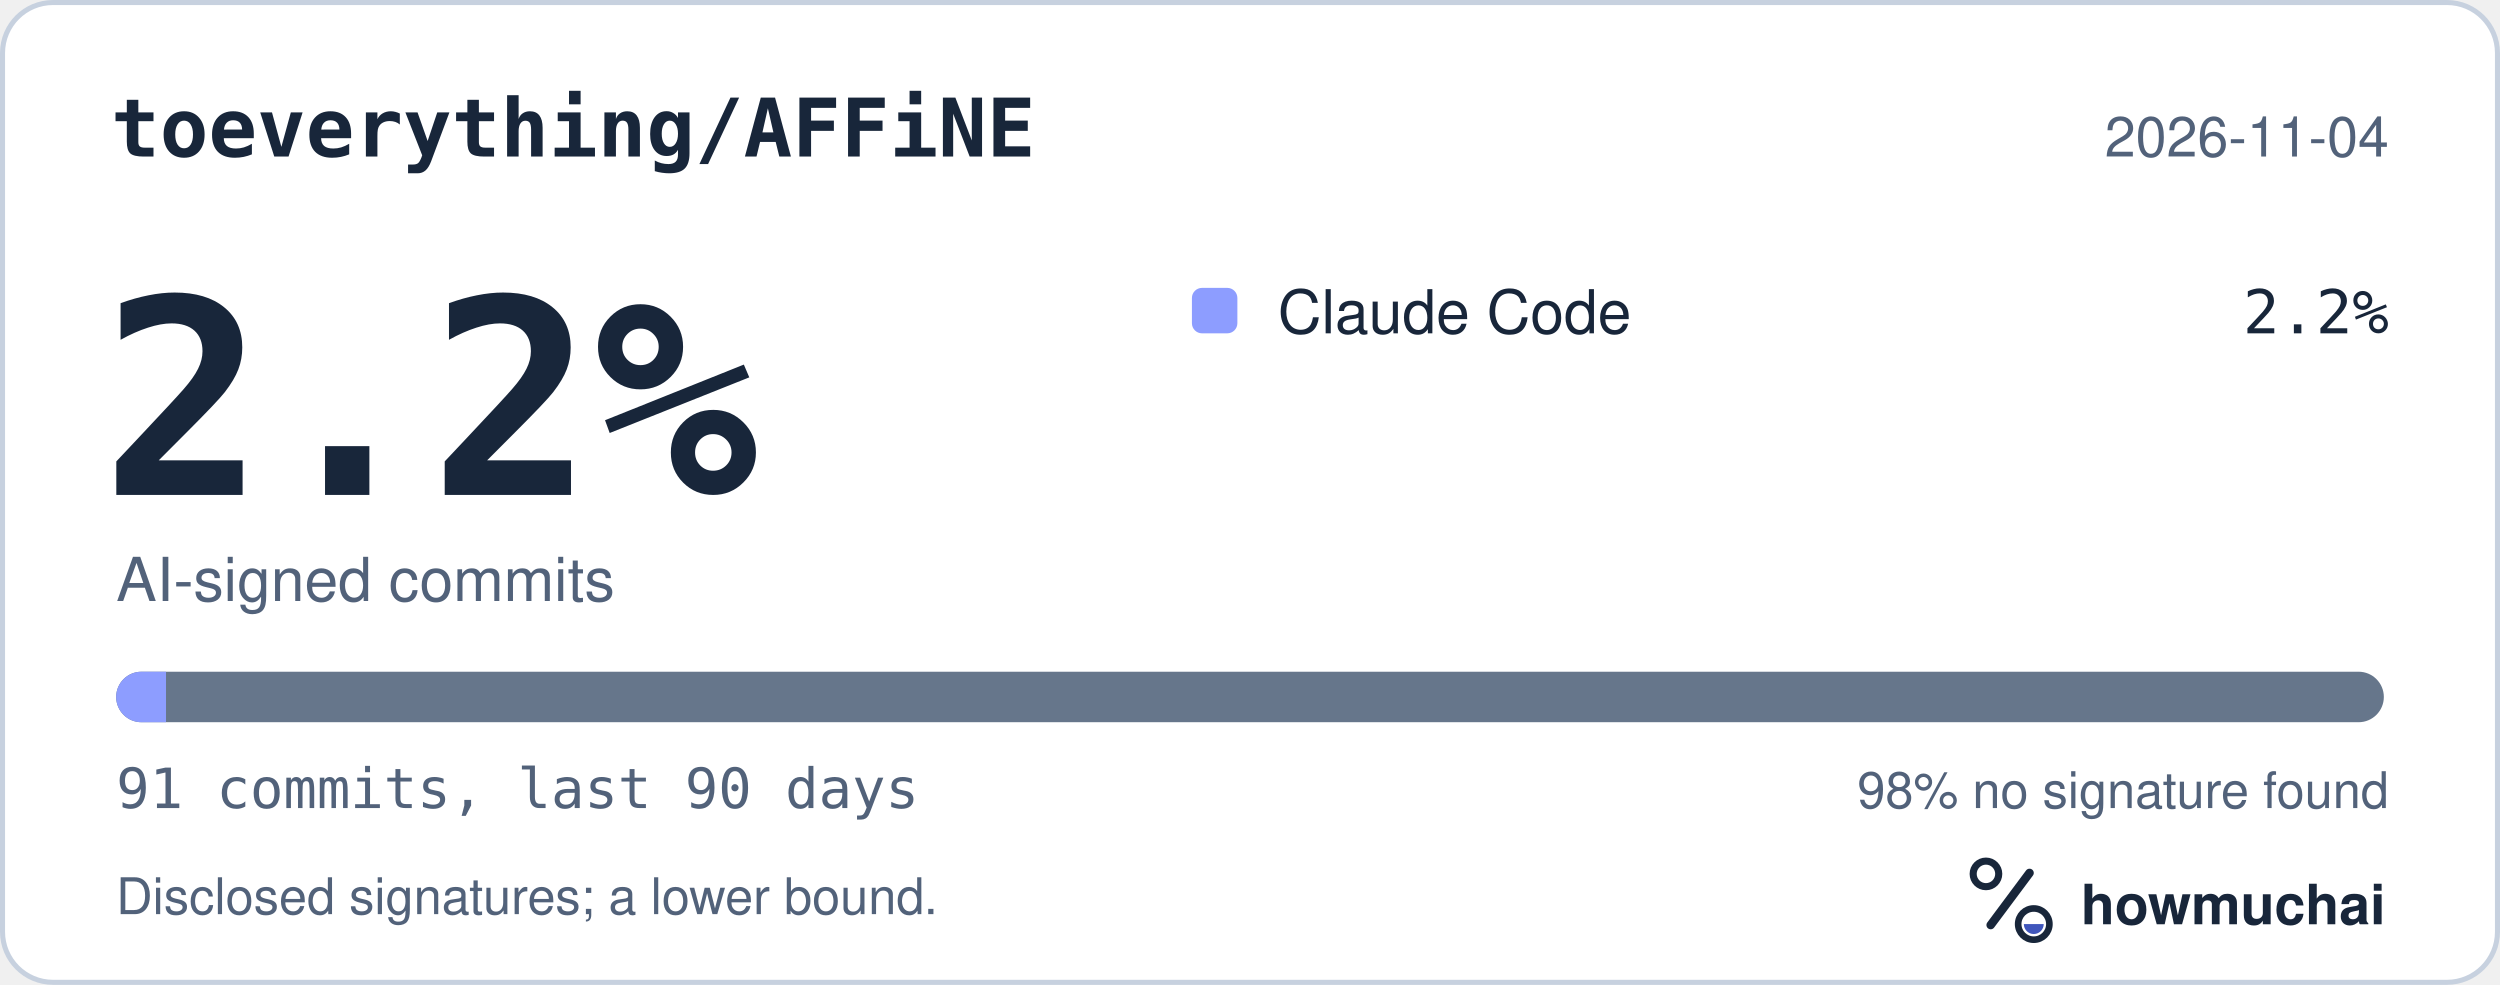
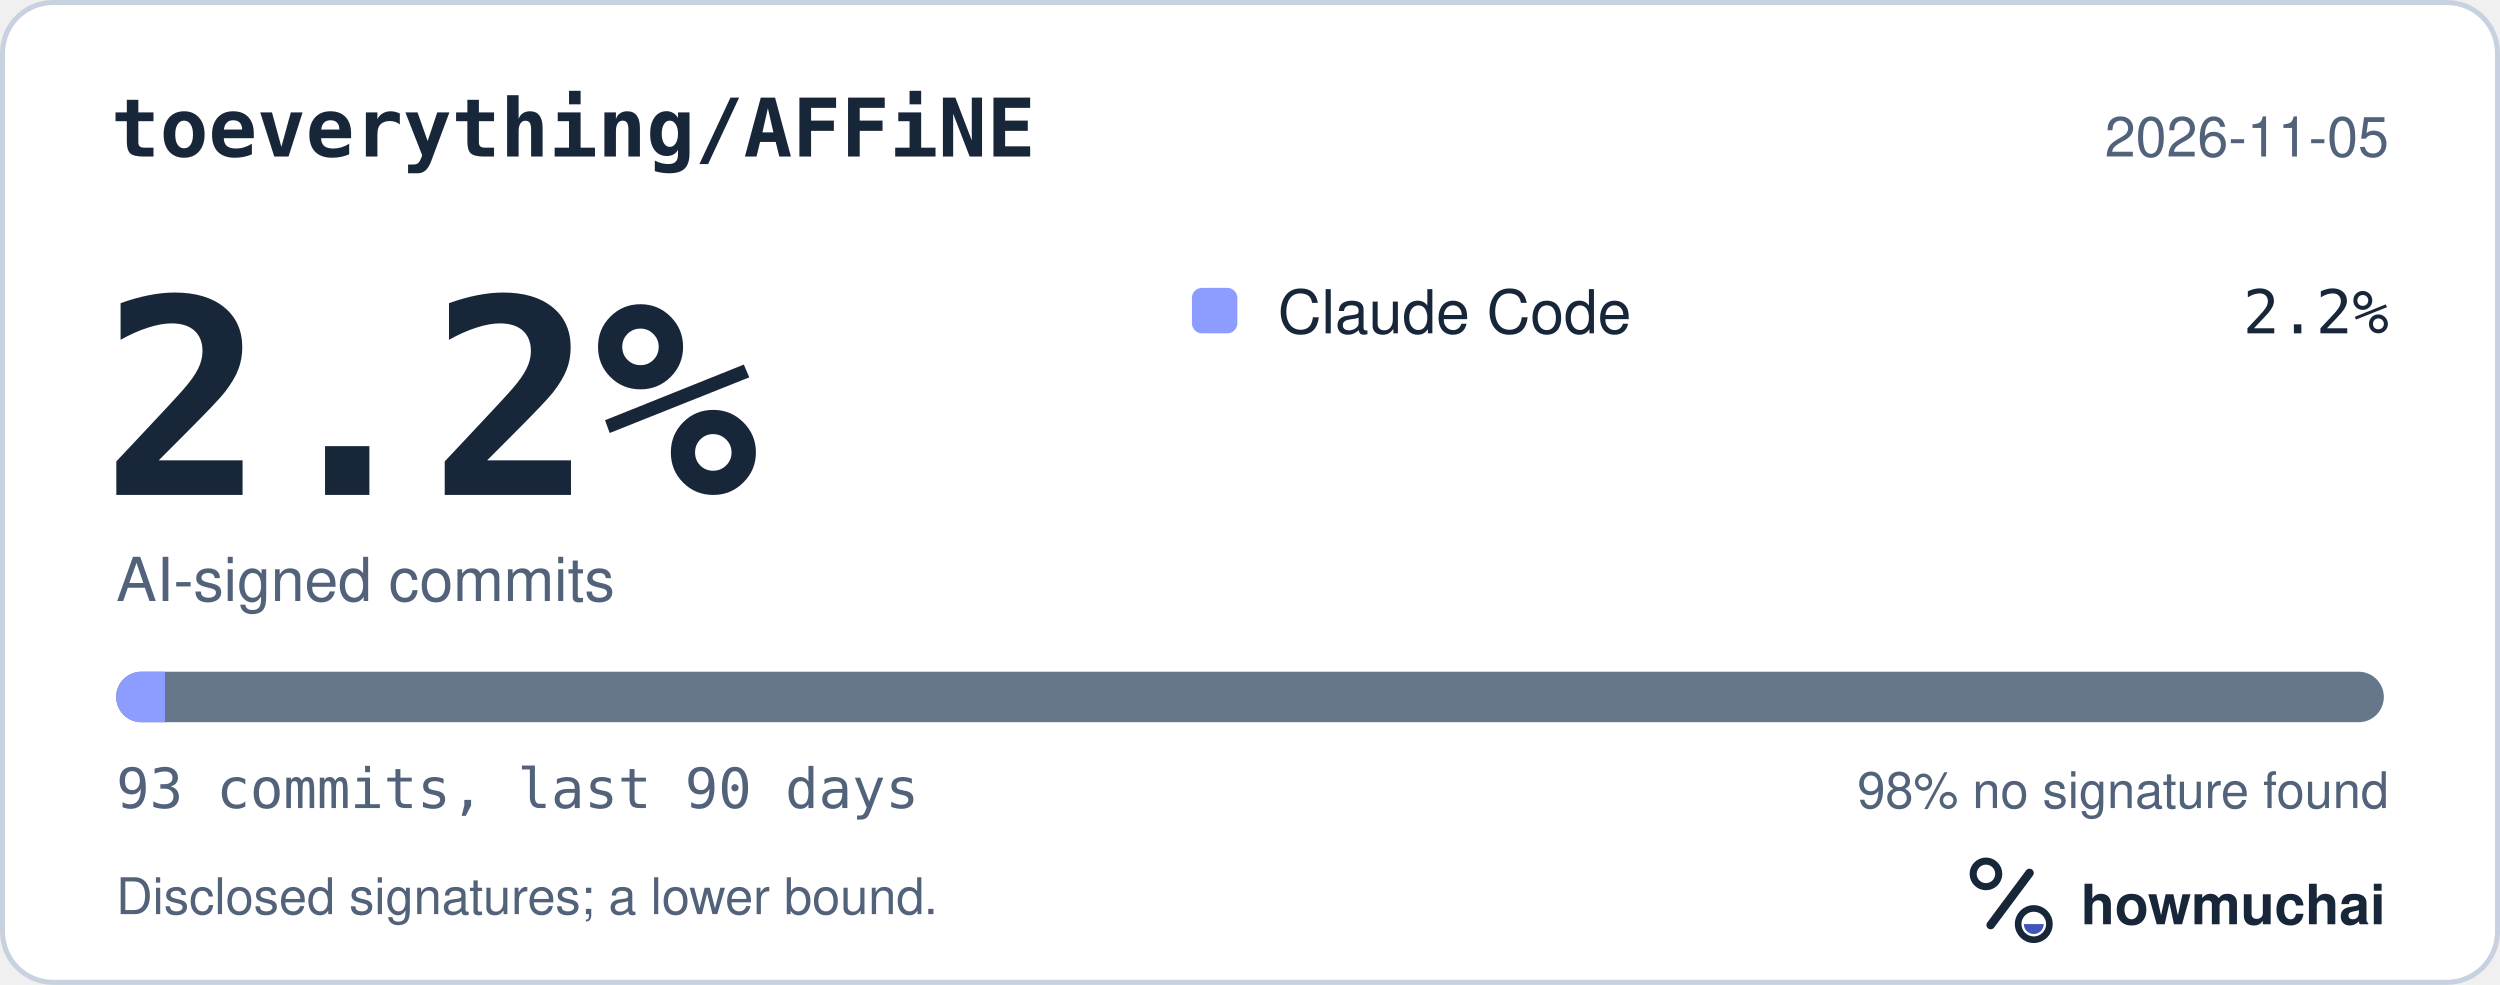
<svg xmlns="http://www.w3.org/2000/svg" width="495" height="195" viewBox="0 0 495 195" role="img" aria-labelledby="hm-t hm-d">
  <rect x="0.5" y="0.5" width="494" height="194" rx="10" fill="#FFFFFF" stroke="#C7D1DF" />
  <text x="22" y="31" fill="#18263A" font-family="ui-monospace, SF Mono, Menlo, Consolas, IBM Plex Mono, monospace" font-size="16" font-weight="600">toeverything/AFFiNE</text>
-   <text x="473" y="31" fill="#52627A" font-family="-apple-system, BlinkMacSystemFont, Segoe UI, Helvetica, Arial, Fira Sans, sans-serif" font-size="11" text-anchor="end">2026-11-04</text>
+   <text x="473" y="31" fill="#52627A" font-family="-apple-system, BlinkMacSystemFont, Segoe UI, Helvetica, Arial, Fira Sans, sans-serif" font-size="11" text-anchor="end">2026-11-05</text>
  <text x="20" y="98" fill="#18263A" font-family="ui-monospace, SF Mono, Menlo, Consolas, IBM Plex Mono, monospace" font-size="54" font-weight="700">2.2%</text>
  <text x="23" y="119" fill="#52627A" font-family="-apple-system, BlinkMacSystemFont, Segoe UI, Helvetica, Arial, Fira Sans, sans-serif" font-size="12">AI-signed commits</text>
  <rect x="236" y="57" width="9" height="9" rx="2" fill="#8D9DFF" />
  <text x="253" y="66" fill="#18263A" font-family="-apple-system, BlinkMacSystemFont, Segoe UI, Helvetica, Arial, Fira Sans, sans-serif" font-size="12">Claude Code</text>
  <text x="473" y="66" fill="#18263A" font-family="ui-monospace, SF Mono, Menlo, Consolas, IBM Plex Mono, monospace" font-size="12" text-anchor="end">2.2%</text>
  <defs>
    <clipPath id="hm-bar">
      <rect x="23" y="133" width="449" height="10" rx="5" />
    </clipPath>
  </defs>
  <rect x="23" y="133" width="449" height="10" rx="5" fill="#66768B" />
  <g clip-path="url(#hm-bar)">
-     <rect x="23.00" y="133" width="9.87" height="10" fill="#8D9DFF" />
+     <rect x="23.00" y="133" width="9.66" height="10" fill="#8D9DFF" />
  </g>
-   <text x="23" y="160" fill="#52627A" font-family="ui-monospace, SF Mono, Menlo, Consolas, IBM Plex Mono, monospace" font-size="11">91 commits, last 90 days</text>
+   <text x="23" y="160" fill="#52627A" font-family="ui-monospace, SF Mono, Menlo, Consolas, IBM Plex Mono, monospace" font-size="11">93 commits, last 90 days</text>
  <text x="473" y="160" fill="#52627A" font-family="-apple-system, BlinkMacSystemFont, Segoe UI, Helvetica, Arial, Fira Sans, sans-serif" font-size="10" text-anchor="end">98% no signature found</text>
  <text x="23" y="181" fill="#52627A" font-family="-apple-system, BlinkMacSystemFont, Segoe UI, Helvetica, Arial, Fira Sans, sans-serif" font-size="10">Disclosed signatures; a lower bound.</text>
  <g transform="translate(386 166) scale(0.046875)">
    <circle cx="154" cy="150" r="54" fill="none" stroke="#18263A" stroke-width="30" />
    <path d="M174 366 338 146" fill="none" stroke="#18263A" stroke-width="36" stroke-linecap="round" />
    <circle cx="356" cy="362" r="66" fill="none" stroke="#18263A" stroke-width="28" />
    <path d="M314 362a42 42 0 0 0 84 0Z" fill="#4056BC" />
  </g>
  <text x="412" y="183" fill="#18263A" font-family="-apple-system, BlinkMacSystemFont, Segoe UI, Helvetica, Arial, Fira Sans, sans-serif" font-size="11" font-weight="650">howmuchai</text>
</svg>
